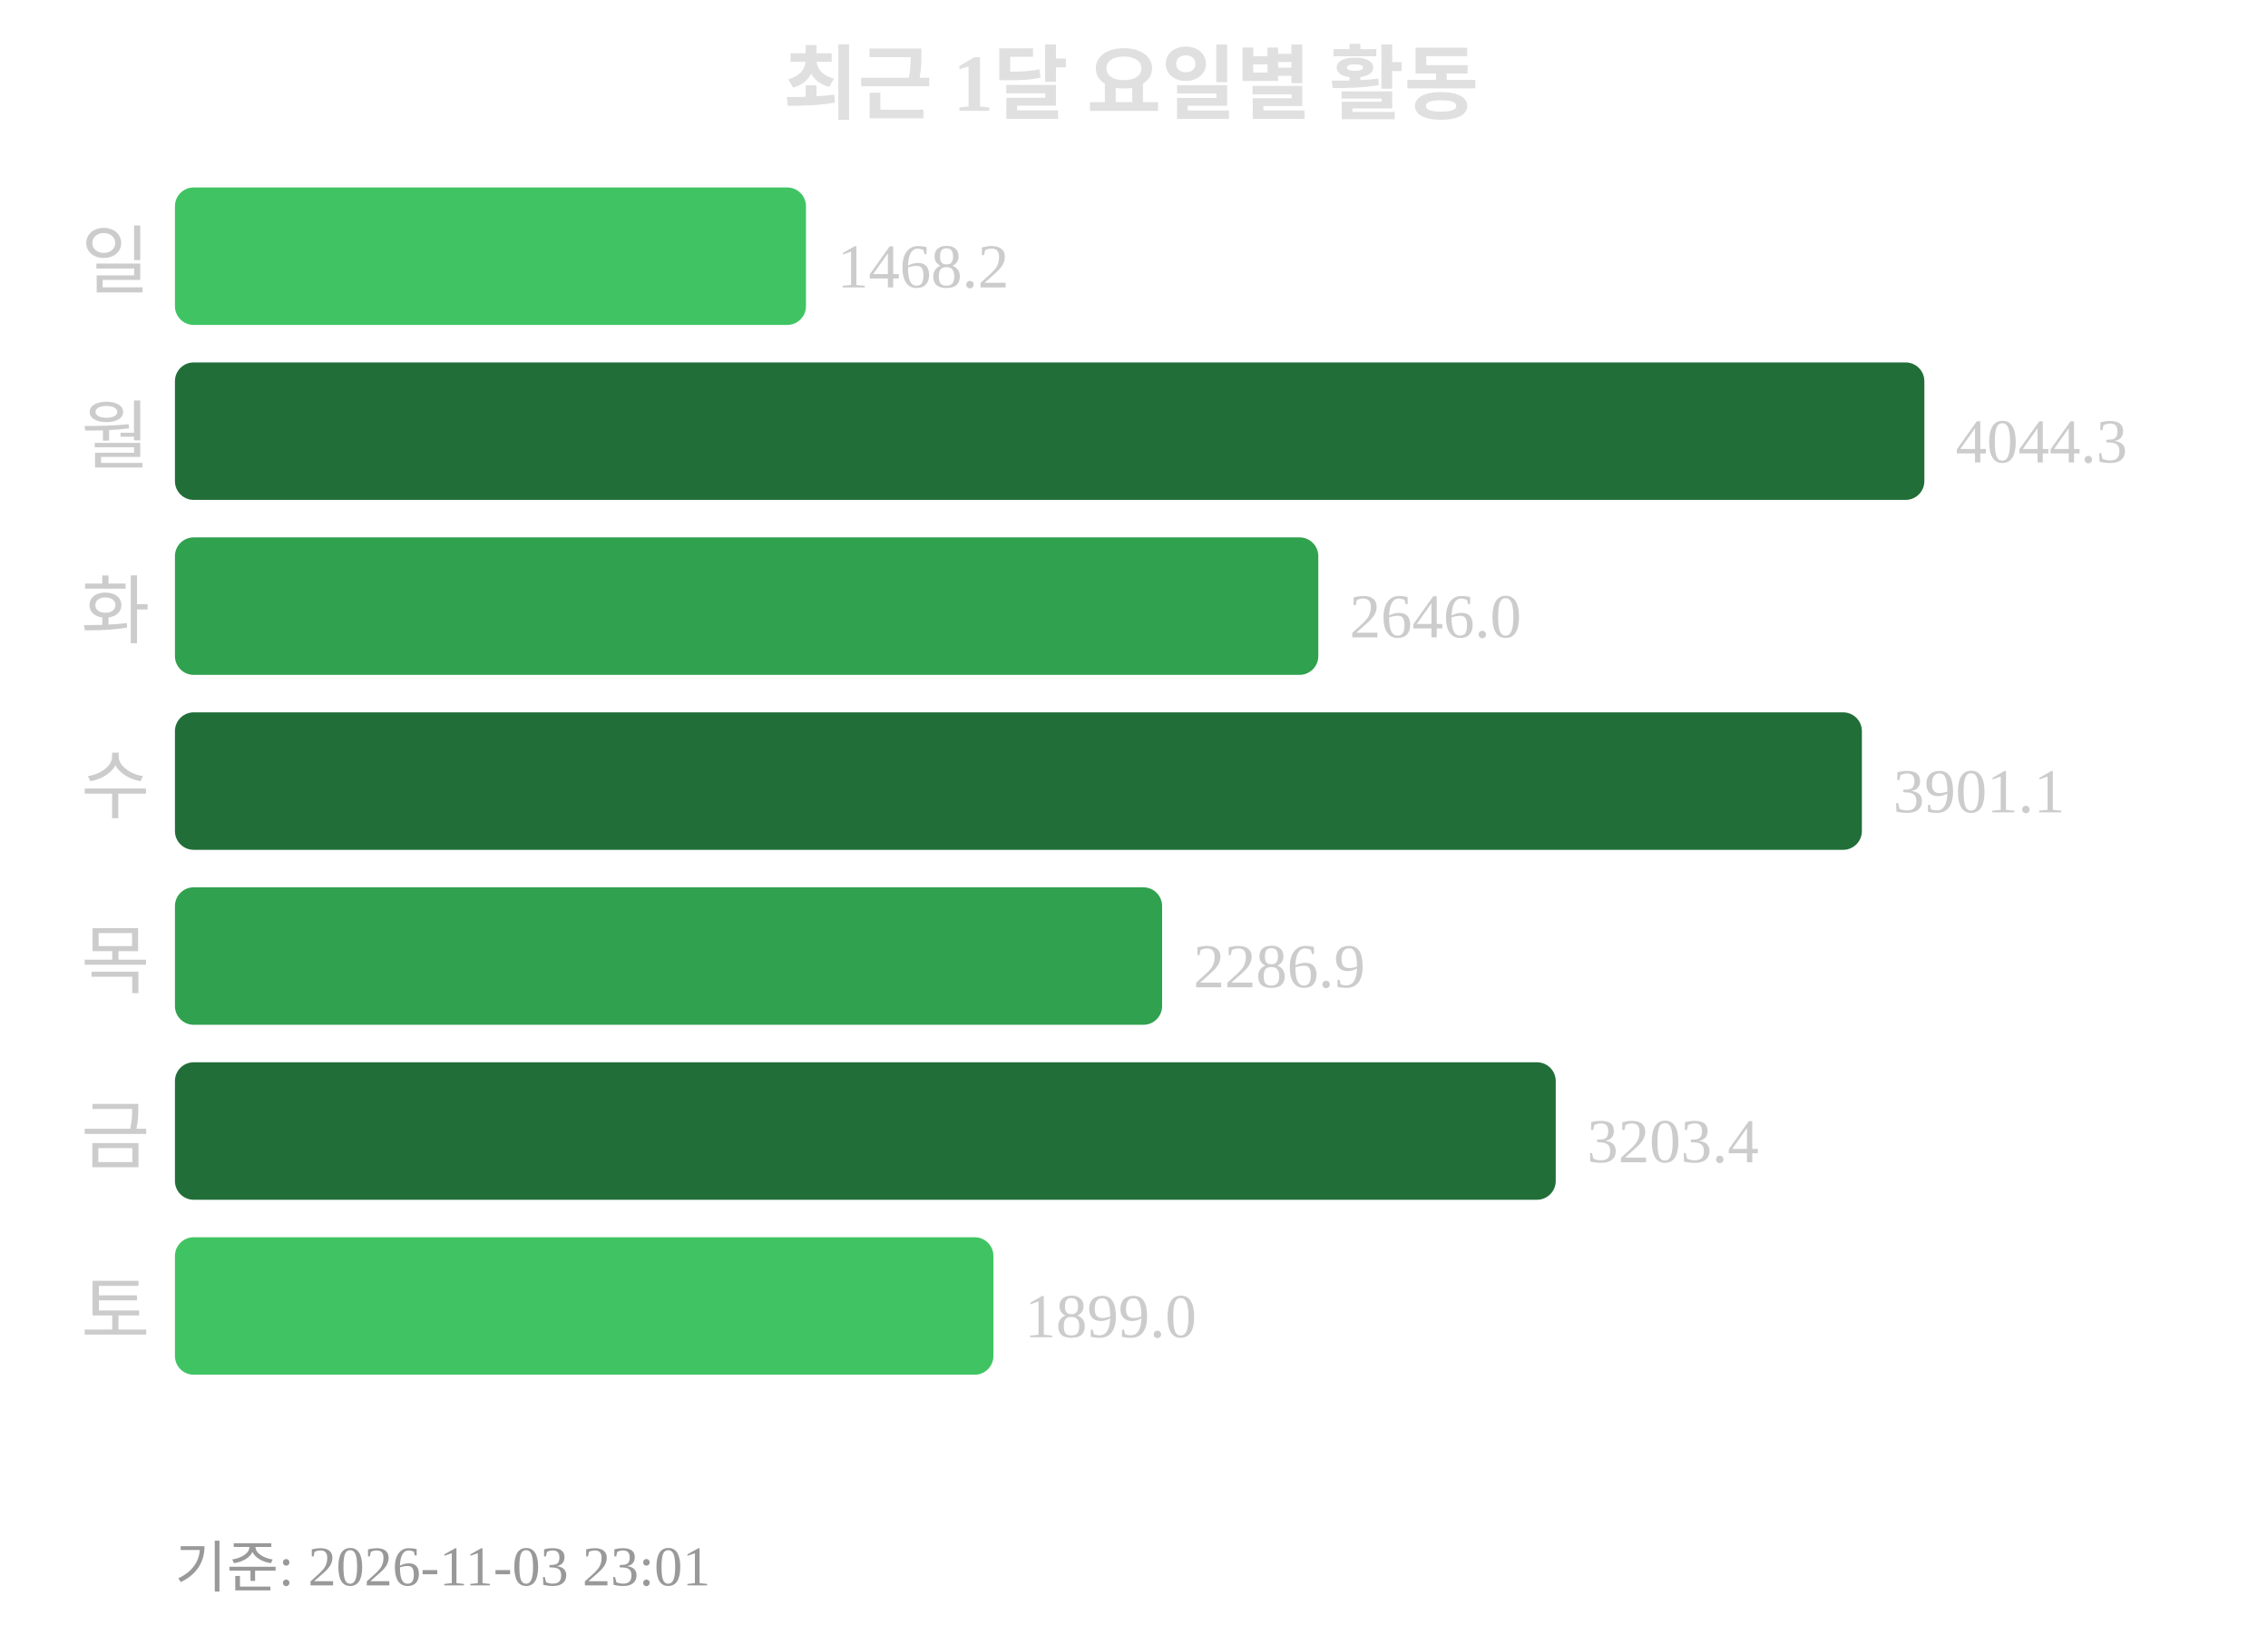
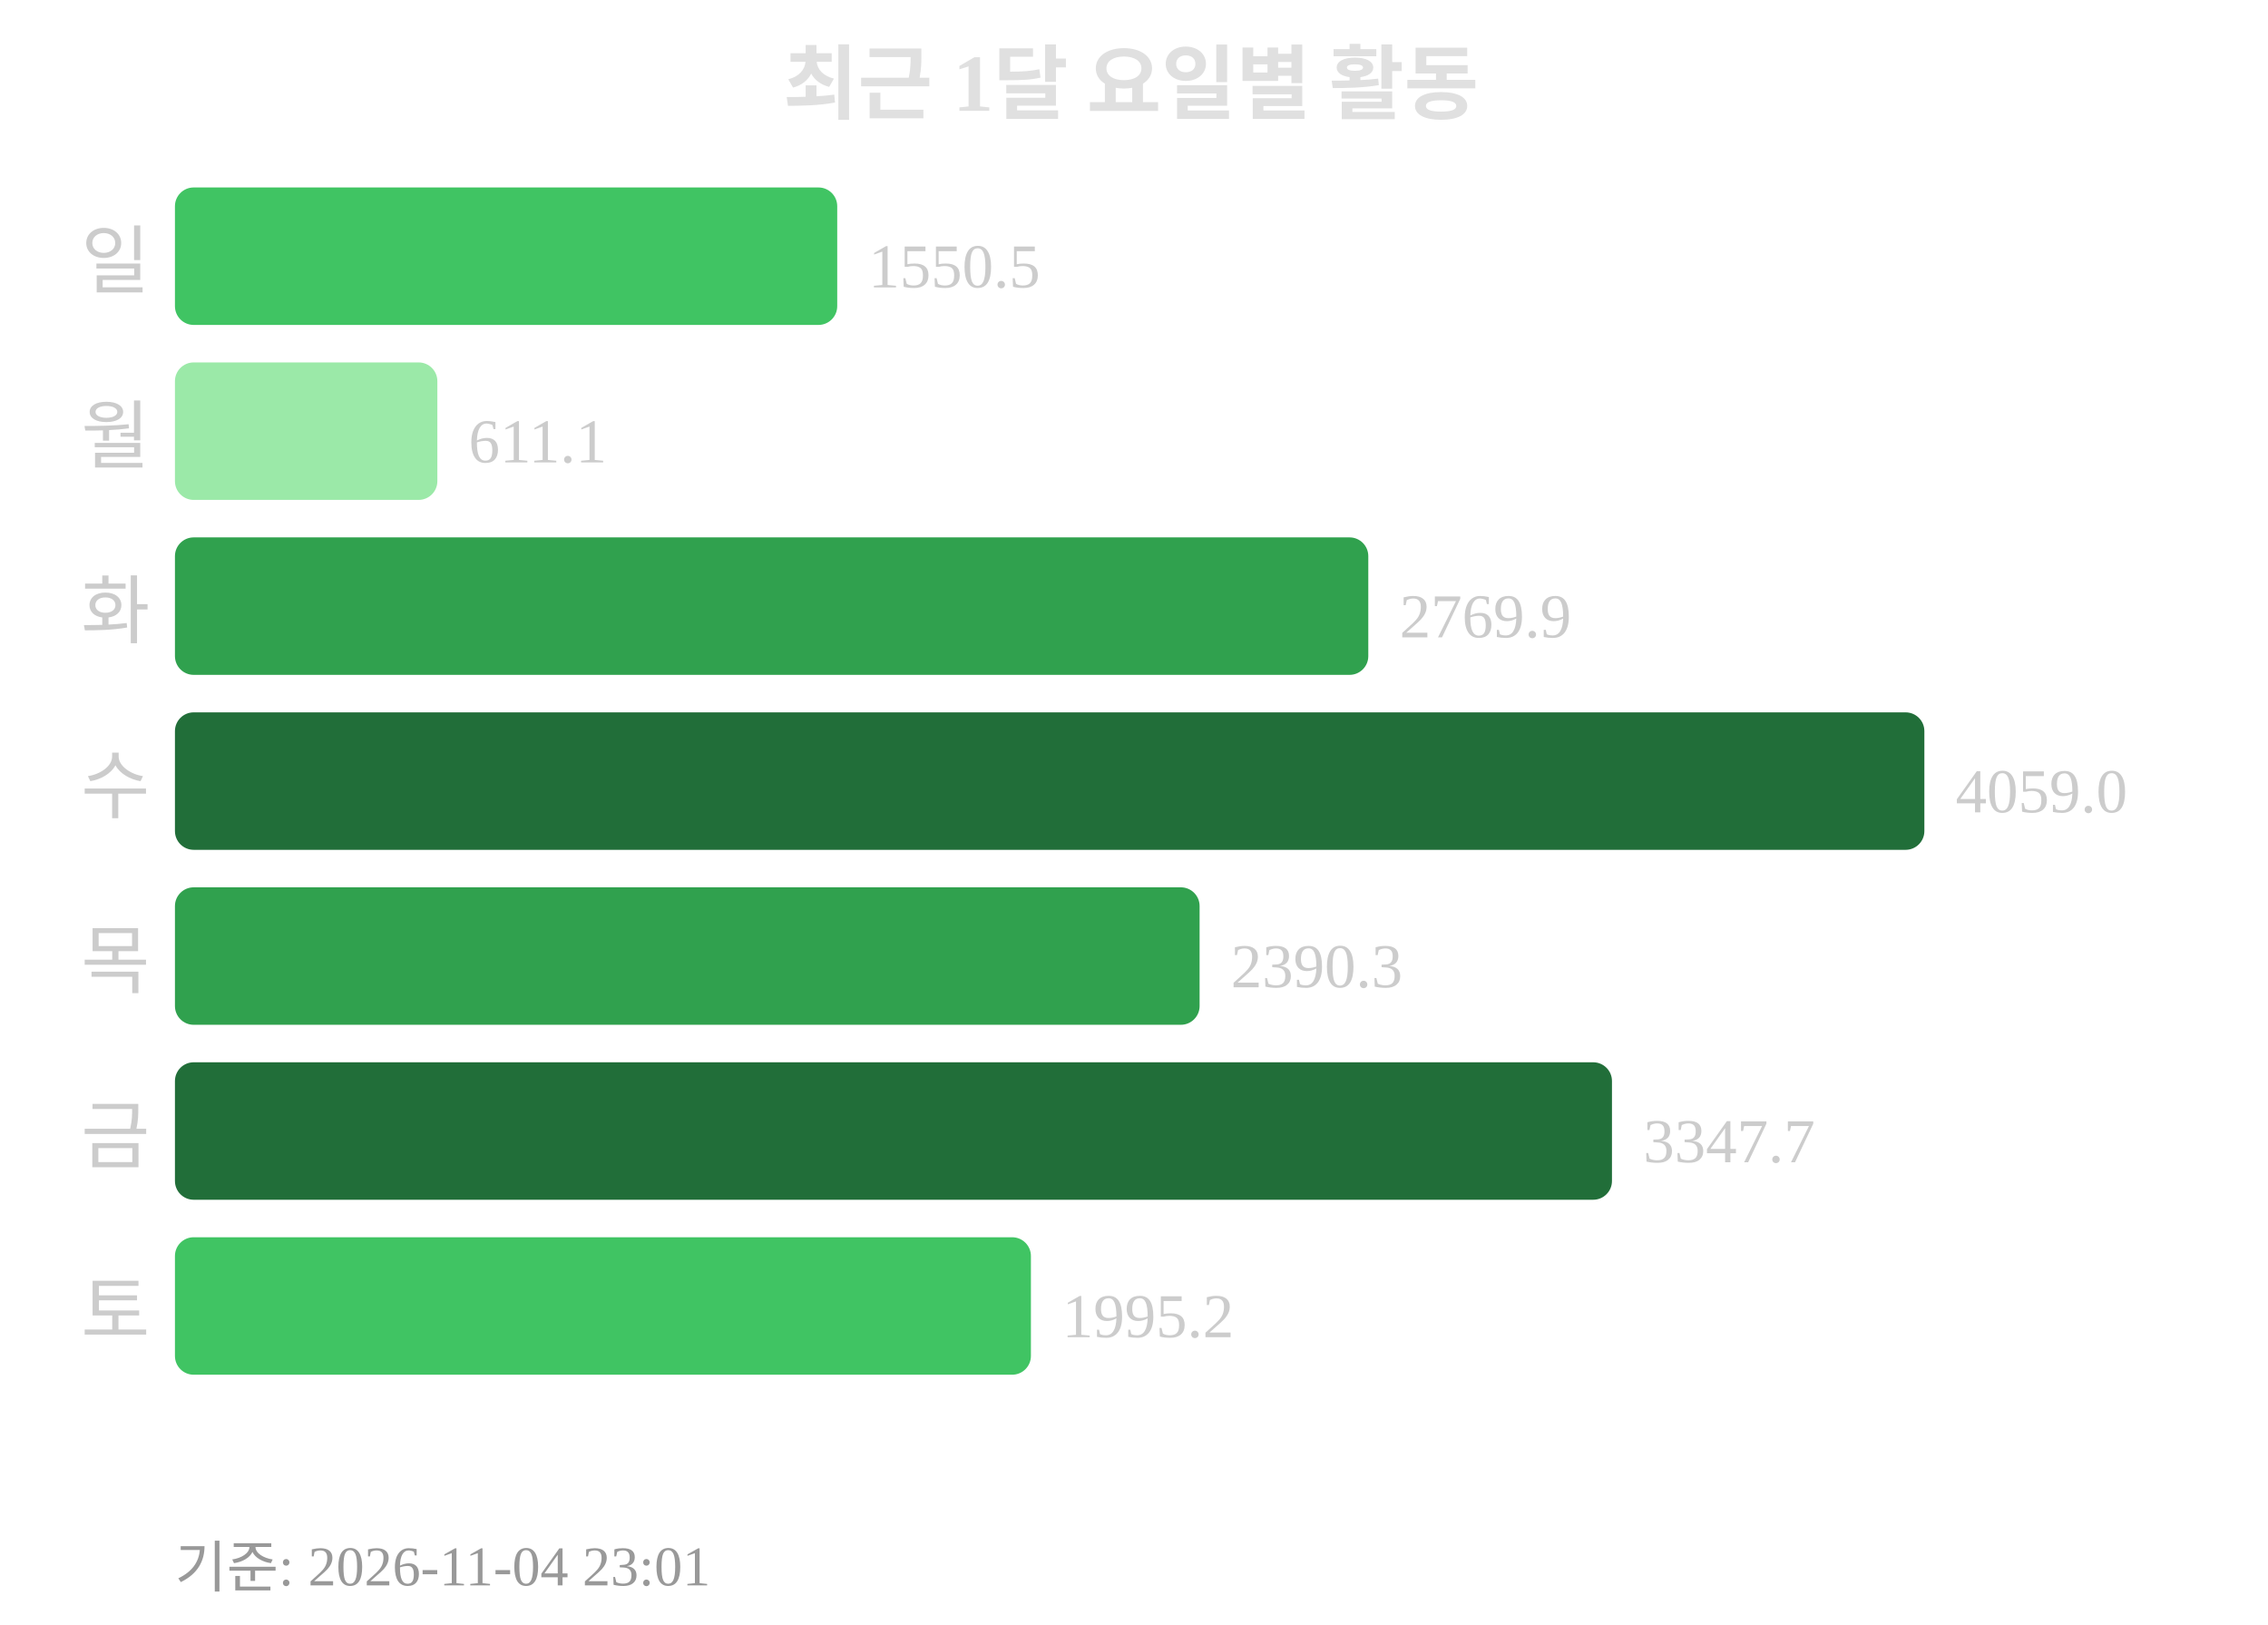
<svg xmlns="http://www.w3.org/2000/svg" width="363" height="260">
  <text x="181" y="18" text-anchor="middle" font-size="13" font-weight="bold" fill="#e0e0e0">최근 1달 요일별 활동</text>
  <text x="24" y="46" text-anchor="end" font-size="12" fill="#cccccc">일</text>
-   <rect x="28" y="30" width="101" height="22" rx="3" fill="#40c463" />
-   <text x="134" y="46" font-size="10" fill="#cccccc">1468.2</text>
+   <rect x="28" y="30" width="106" height="22" rx="3" fill="#40c463" />
+   <text x="139" y="46" font-size="10" fill="#cccccc">1550.5</text>
  <text x="24" y="74" text-anchor="end" font-size="12" fill="#cccccc">월</text>
-   <rect x="28" y="58" width="280" height="22" rx="3" fill="#216e39" />
-   <text x="313" y="74" font-size="10" fill="#cccccc">4044.3</text>
+   <rect x="28" y="58" width="42" height="22" rx="3" fill="#9be9a8" />
+   <text x="75" y="74" font-size="10" fill="#cccccc">611.1</text>
  <text x="24" y="102" text-anchor="end" font-size="12" fill="#cccccc">화</text>
-   <rect x="28" y="86" width="183" height="22" rx="3" fill="#30a14e" />
-   <text x="216" y="102" font-size="10" fill="#cccccc">2646.0</text>
+   <rect x="28" y="86" width="191" height="22" rx="3" fill="#30a14e" />
+   <text x="224" y="102" font-size="10" fill="#cccccc">2769.9</text>
  <text x="24" y="130" text-anchor="end" font-size="12" fill="#cccccc">수</text>
-   <rect x="28" y="114" width="270" height="22" rx="3" fill="#216e39" />
-   <text x="303" y="130" font-size="10" fill="#cccccc">3901.1</text>
+   <rect x="28" y="114" width="280" height="22" rx="3" fill="#216e39" />
+   <text x="313" y="130" font-size="10" fill="#cccccc">4059.0</text>
  <text x="24" y="158" text-anchor="end" font-size="12" fill="#cccccc">목</text>
-   <rect x="28" y="142" width="158" height="22" rx="3" fill="#30a14e" />
-   <text x="191" y="158" font-size="10" fill="#cccccc">2286.9</text>
+   <rect x="28" y="142" width="164" height="22" rx="3" fill="#30a14e" />
+   <text x="197" y="158" font-size="10" fill="#cccccc">2390.3</text>
  <text x="24" y="186" text-anchor="end" font-size="12" fill="#cccccc">금</text>
-   <rect x="28" y="170" width="221" height="22" rx="3" fill="#216e39" />
-   <text x="254" y="186" font-size="10" fill="#cccccc">3203.4</text>
+   <rect x="28" y="170" width="230" height="22" rx="3" fill="#216e39" />
+   <text x="263" y="186" font-size="10" fill="#cccccc">3347.7</text>
  <text x="24" y="214" text-anchor="end" font-size="12" fill="#cccccc">토</text>
-   <rect x="28" y="198" width="131" height="22" rx="3" fill="#40c463" />
-   <text x="164" y="214" font-size="10" fill="#cccccc">1899.0</text>
-   <text x="28" y="254" font-size="9" fill="#999999">기준: 2026-11-03 23:01</text>
+   <rect x="28" y="198" width="137" height="22" rx="3" fill="#40c463" />
+   <text x="170" y="214" font-size="10" fill="#cccccc">1995.2</text>
+   <text x="28" y="254" font-size="9" fill="#999999">기준: 2026-11-04 23:01</text>
</svg>
